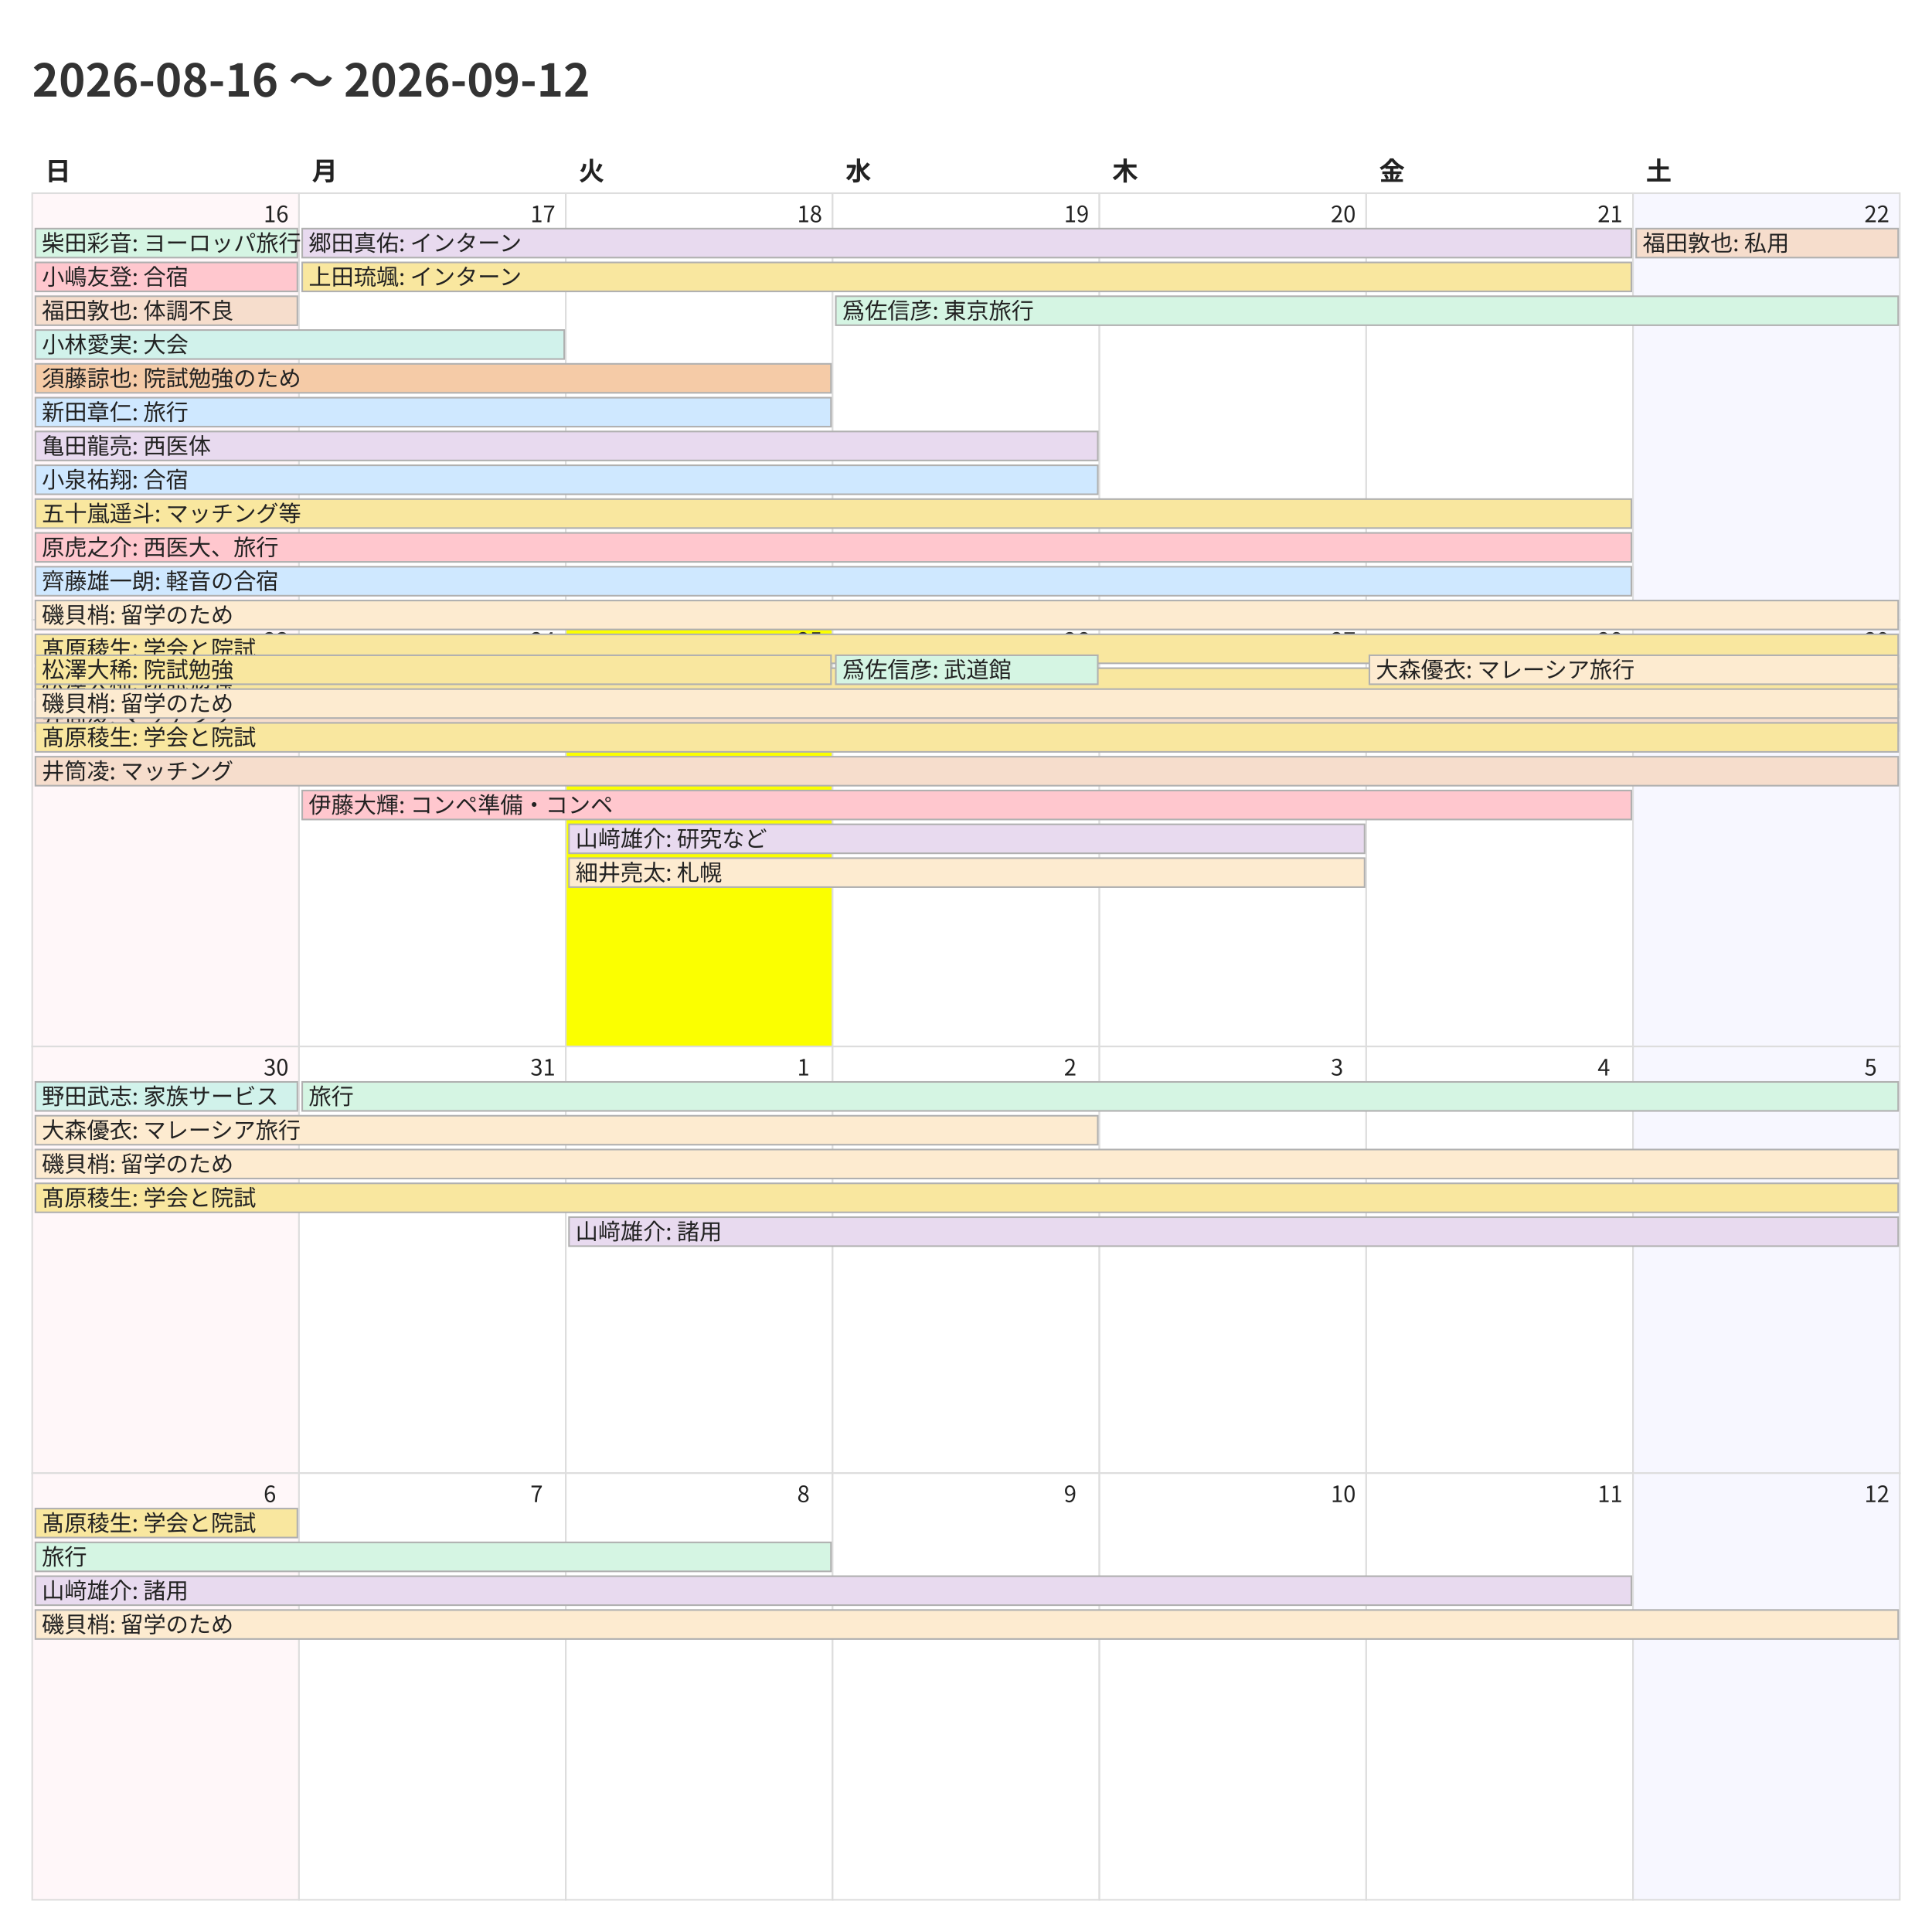
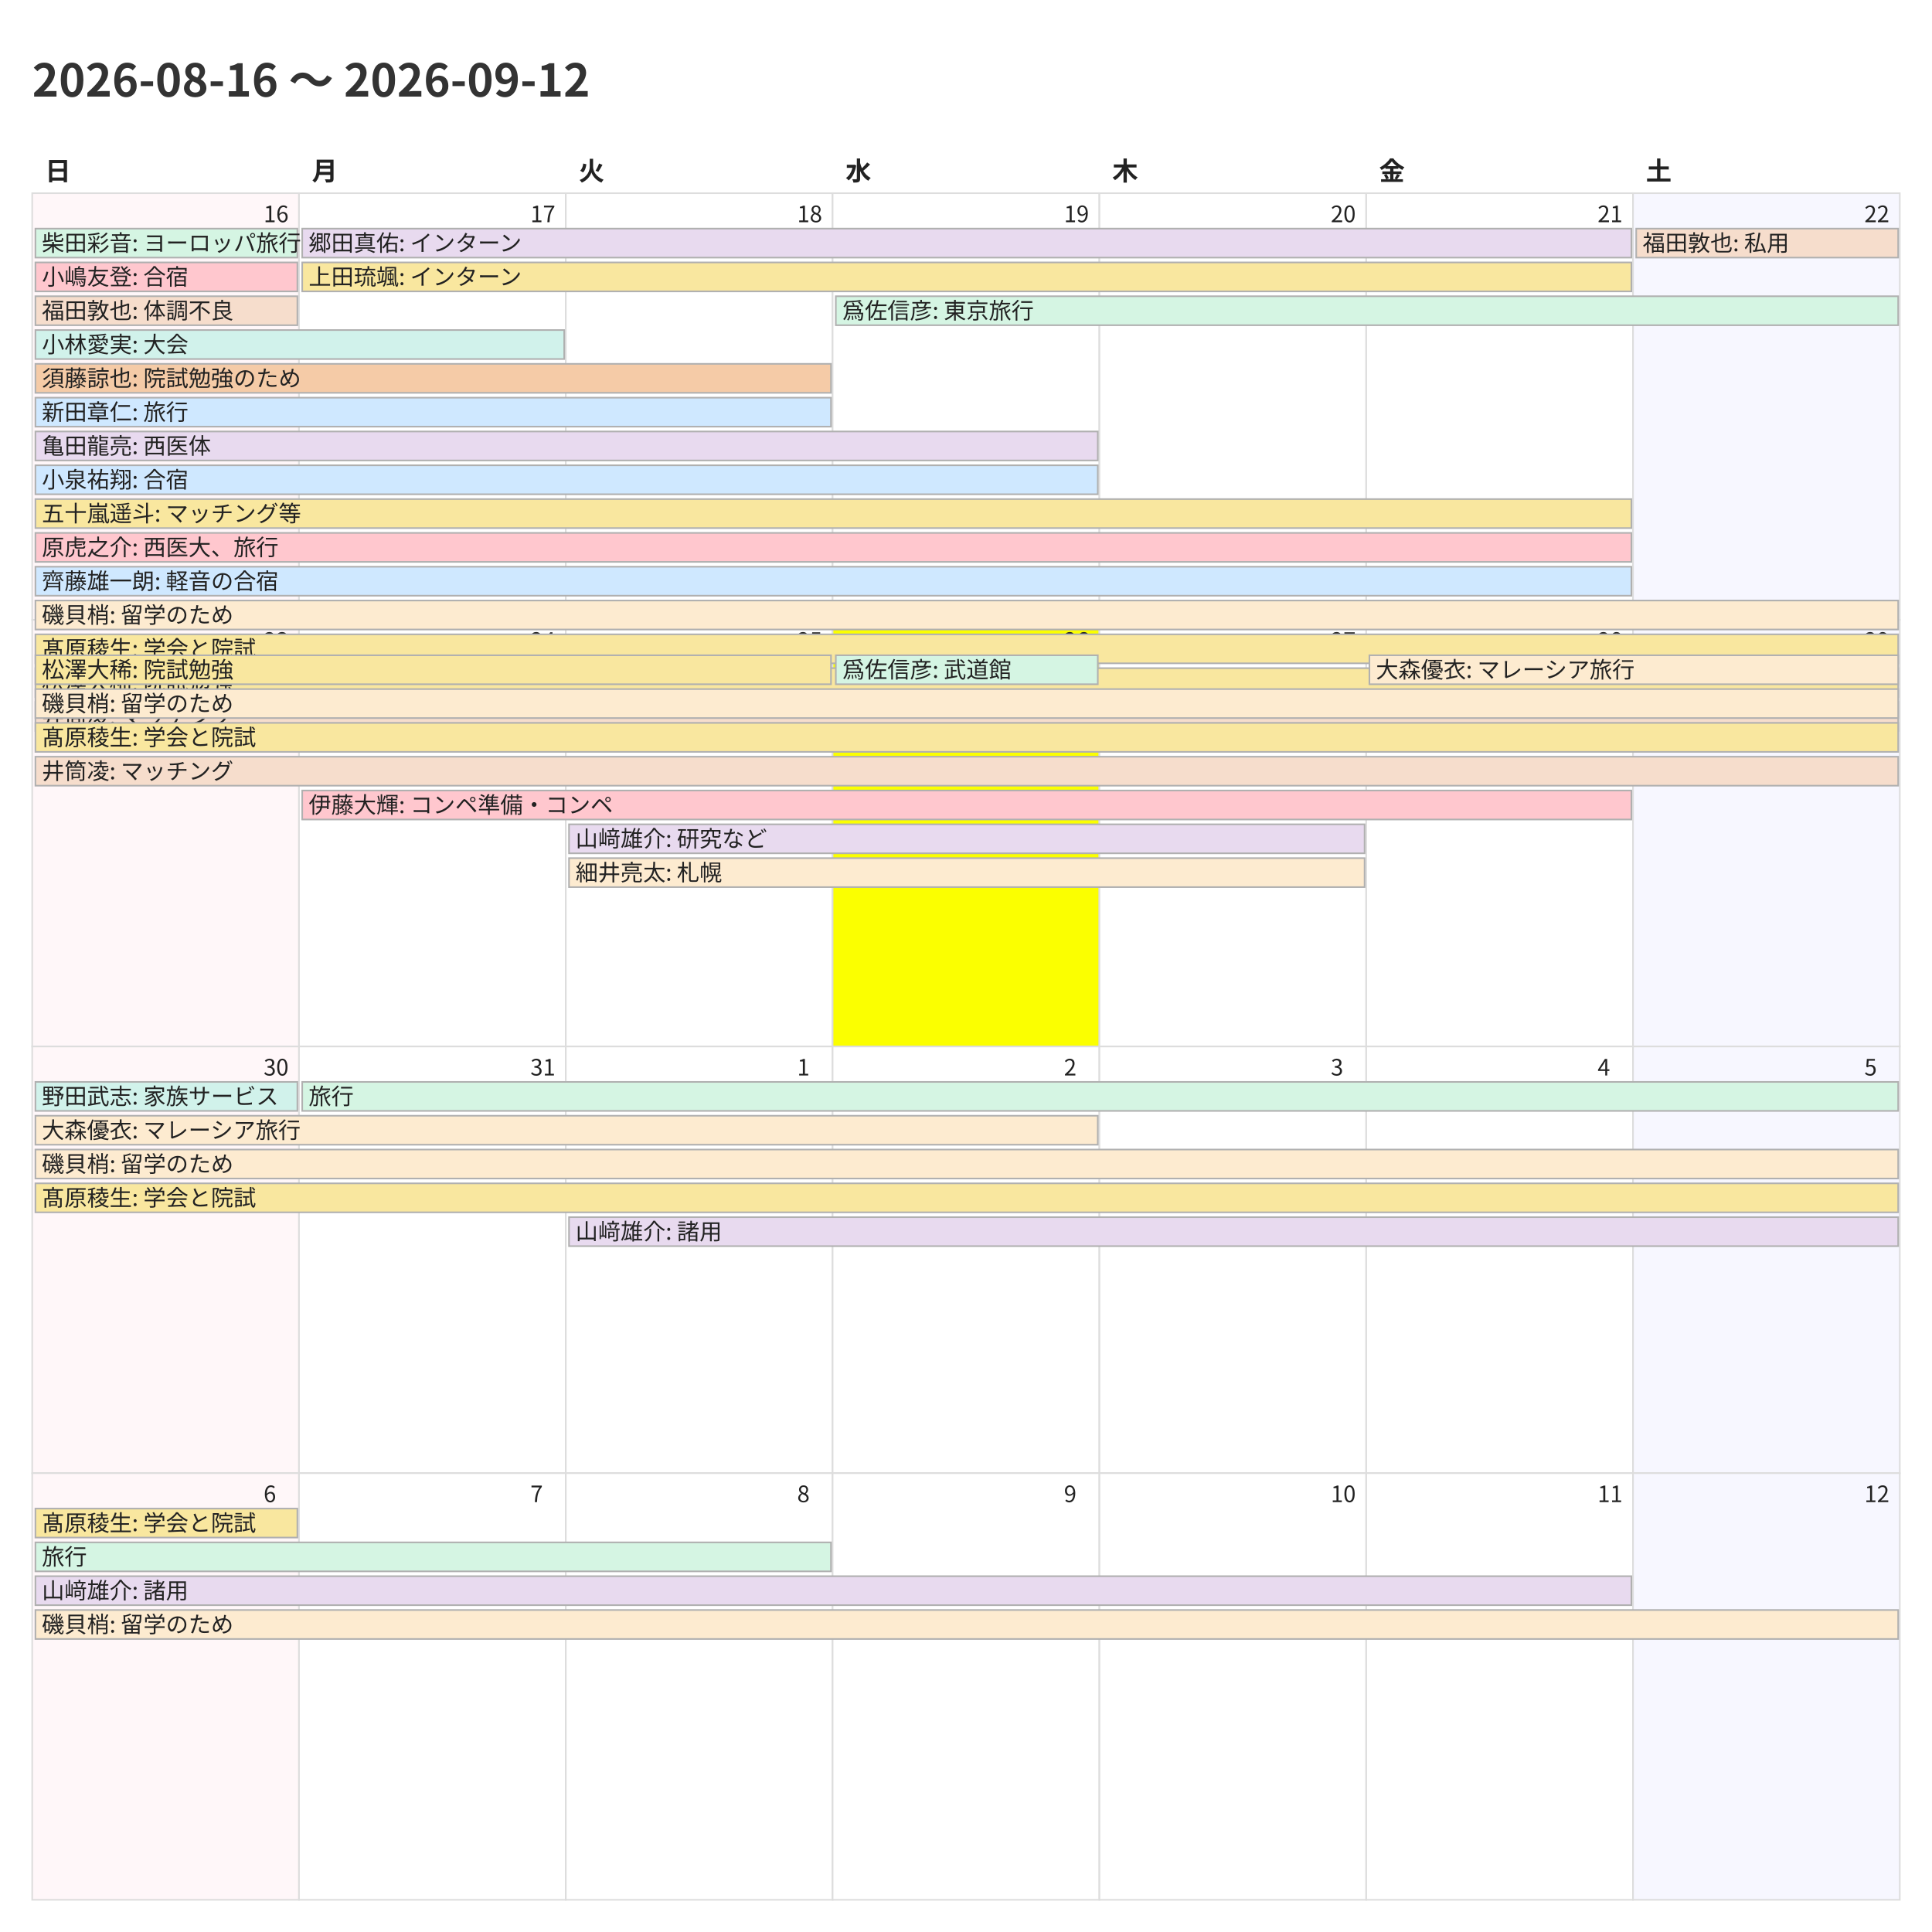
<svg xmlns="http://www.w3.org/2000/svg" width="1200" height="1200">
  <style>
    @charset "UTF-8";
    .title {
      font-family: "Noto Sans CJK JP","Noto Sans JP","IPAexGothic",
                   "Yu Gothic","Hiragino Kaku Gothic ProN",sans-serif;
      font-size: 28px; font-weight: 700; fill: #333;
    }
    .weekday, .day-number, .event {
      font-family: "Noto Sans CJK JP","Noto Sans JP","IPAexGothic",
                   "Yu Gothic","Hiragino Kaku Gothic ProN",sans-serif;
      fill: #222;
    }
    .weekday { font-size: 16px; font-weight: 600; }
    .day-number { font-size: 14px; }
    .event { font-size: 14px; }
    .cell { fill: #fff; stroke: #ddd; }
  </style>
  <rect x="0" y="0" width="1200" height="1200" fill="#fff" />
  <text class="title" x="20" y="60">2026-08-16 〜 2026-09-12</text>
  <text class="weekday" x="28.0" y="112">日</text>
  <text class="weekday" x="193.714" y="112">月</text>
  <text class="weekday" x="359.429" y="112">火</text>
  <text class="weekday" x="525.143" y="112">水</text>
  <text class="weekday" x="690.857" y="112">木</text>
  <text class="weekday" x="856.571" y="112">金</text>
  <text class="weekday" x="1022.286" y="112">土</text>
  <rect x="20.0" y="120.0" width="165.714" height="265.0" fill="#fff7f9" stroke="#ddd" />
  <text class="day-number" x="163.714" y="138.0">16</text>
  <rect x="185.714" y="120.0" width="165.714" height="265.0" fill="#ffffff" stroke="#ddd" />
  <text class="day-number" x="329.429" y="138.0">17</text>
  <rect x="351.429" y="120.0" width="165.714" height="265.0" fill="#ffffff" stroke="#ddd" />
  <text class="day-number" x="495.143" y="138.0">18</text>
  <rect x="517.143" y="120.0" width="165.714" height="265.0" fill="#ffffff" stroke="#ddd" />
  <text class="day-number" x="660.857" y="138.0">19</text>
  <rect x="682.857" y="120.0" width="165.714" height="265.0" fill="#ffffff" stroke="#ddd" />
  <text class="day-number" x="826.571" y="138.0">20</text>
  <rect x="848.571" y="120.0" width="165.714" height="265.0" fill="#ffffff" stroke="#ddd" />
  <text class="day-number" x="992.286" y="138.0">21</text>
  <rect x="1014.286" y="120.0" width="165.714" height="265.0" fill="#f7f7ff" stroke="#ddd" />
  <text class="day-number" x="1158.0" y="138.0">22</text>
  <rect x="20.0" y="385.0" width="165.714" height="265.0" fill="#fff7f9" stroke="#ddd" />
  <text class="day-number" x="163.714" y="403.0">23</text>
  <rect x="185.714" y="385.0" width="165.714" height="265.0" fill="#ffffff" stroke="#ddd" />
  <text class="day-number" x="329.429" y="403.0">24</text>
-   <rect x="351.429" y="385.0" width="165.714" height="265.0" fill="#fbff00" stroke="#ddd" />
+   <rect x="351.429" y="385.0" width="165.714" height="265.0" fill="#ffffff" stroke="#ddd" />
  <text class="day-number" x="495.143" y="403.0">25</text>
-   <rect x="517.143" y="385.0" width="165.714" height="265.0" fill="#ffffff" stroke="#ddd" />
+   <rect x="517.143" y="385.0" width="165.714" height="265.0" fill="#fbff00" stroke="#ddd" />
  <text class="day-number" x="660.857" y="403.0">26</text>
  <rect x="682.857" y="385.0" width="165.714" height="265.0" fill="#ffffff" stroke="#ddd" />
  <text class="day-number" x="826.571" y="403.0">27</text>
  <rect x="848.571" y="385.0" width="165.714" height="265.0" fill="#ffffff" stroke="#ddd" />
  <text class="day-number" x="992.286" y="403.0">28</text>
  <rect x="1014.286" y="385.0" width="165.714" height="265.0" fill="#f7f7ff" stroke="#ddd" />
  <text class="day-number" x="1158.0" y="403.0">29</text>
  <rect x="20.0" y="650.0" width="165.714" height="265.0" fill="#fff7f9" stroke="#ddd" />
  <text class="day-number" x="163.714" y="668.0">30</text>
  <rect x="185.714" y="650.0" width="165.714" height="265.0" fill="#ffffff" stroke="#ddd" />
  <text class="day-number" x="329.429" y="668.0">31</text>
  <rect x="351.429" y="650.0" width="165.714" height="265.0" fill="#ffffff" stroke="#ddd" />
  <text class="day-number" x="495.143" y="668.0">1</text>
  <rect x="517.143" y="650.0" width="165.714" height="265.0" fill="#ffffff" stroke="#ddd" />
  <text class="day-number" x="660.857" y="668.0">2</text>
  <rect x="682.857" y="650.0" width="165.714" height="265.0" fill="#ffffff" stroke="#ddd" />
  <text class="day-number" x="826.571" y="668.0">3</text>
  <rect x="848.571" y="650.0" width="165.714" height="265.0" fill="#ffffff" stroke="#ddd" />
  <text class="day-number" x="992.286" y="668.0">4</text>
  <rect x="1014.286" y="650.0" width="165.714" height="265.0" fill="#f7f7ff" stroke="#ddd" />
  <text class="day-number" x="1158.0" y="668.0">5</text>
  <rect x="20.0" y="915.0" width="165.714" height="265.0" fill="#fff7f9" stroke="#ddd" />
  <text class="day-number" x="163.714" y="933.0">6</text>
  <rect x="185.714" y="915.0" width="165.714" height="265.0" fill="#ffffff" stroke="#ddd" />
  <text class="day-number" x="329.429" y="933.0">7</text>
  <rect x="351.429" y="915.0" width="165.714" height="265.0" fill="#ffffff" stroke="#ddd" />
  <text class="day-number" x="495.143" y="933.0">8</text>
  <rect x="517.143" y="915.0" width="165.714" height="265.0" fill="#ffffff" stroke="#ddd" />
  <text class="day-number" x="660.857" y="933.0">9</text>
  <rect x="682.857" y="915.0" width="165.714" height="265.0" fill="#ffffff" stroke="#ddd" />
  <text class="day-number" x="826.571" y="933.0">10</text>
  <rect x="848.571" y="915.0" width="165.714" height="265.0" fill="#ffffff" stroke="#ddd" />
  <text class="day-number" x="992.286" y="933.0">11</text>
  <rect x="1014.286" y="915.0" width="165.714" height="265.0" fill="#f7f7ff" stroke="#ddd" />
  <text class="day-number" x="1158.0" y="933.0">12</text>
  <rect x="22.0" y="142.0" width="162.714" height="18" fill="#d5f5e3" stroke="#b0b0b0" />
  <text class="event" x="26.0" y="156.0">柴田彩音: ヨーロッパ旅行</text>
  <rect x="22.0" y="163.0" width="162.714" height="18" fill="#ffc7ce" stroke="#b0b0b0" />
  <text class="event" x="26.0" y="177.0">小嶋友登: 合宿</text>
  <rect x="22.0" y="184.0" width="162.714" height="18" fill="#f6ddcc" stroke="#b0b0b0" />
  <text class="event" x="26.0" y="198.0">福田敦也: 体調不良</text>
  <rect x="22.0" y="205.0" width="328.429" height="18" fill="#d1f2eb" stroke="#b0b0b0" />
  <text class="event" x="26.0" y="219.0">小林愛実: 大会</text>
  <rect x="22.0" y="226.0" width="494.143" height="18" fill="#f5cba7" stroke="#b0b0b0" />
  <text class="event" x="26.0" y="240.0">須藤諒也: 院試勉強のため</text>
  <rect x="22.0" y="247.0" width="494.143" height="18" fill="#cfe8ff" stroke="#b0b0b0" />
  <text class="event" x="26.0" y="261.0">新田章仁: 旅行</text>
  <rect x="22.0" y="268.0" width="659.857" height="18" fill="#e8daef" stroke="#b0b0b0" />
  <text class="event" x="26.0" y="282.0">亀田龍亮: 西医体</text>
  <rect x="22.0" y="289.0" width="659.857" height="18" fill="#cfe8ff" stroke="#b0b0b0" />
  <text class="event" x="26.0" y="303.0">小泉祐翔: 合宿</text>
  <rect x="22.0" y="310.0" width="991.286" height="18" fill="#f9e79f" stroke="#b0b0b0" />
  <text class="event" x="26.0" y="324.0">五十嵐遥斗: マッチング等</text>
  <rect x="22.0" y="331.0" width="991.286" height="18" fill="#ffc7ce" stroke="#b0b0b0" />
  <text class="event" x="26.0" y="345.0">原虎之介: 西医大、旅行</text>
  <rect x="22.0" y="352.0" width="991.286" height="18" fill="#cfe8ff" stroke="#b0b0b0" />
  <text class="event" x="26.0" y="366.0">齊藤雄一朗: 軽音の合宿</text>
  <rect x="22.0" y="373.0" width="1157.0" height="18" fill="#fdebd0" stroke="#b0b0b0" />
  <text class="event" x="26.0" y="387.0">磯貝梢: 留学のため</text>
  <rect x="22.0" y="394.0" width="1157.0" height="18" fill="#f9e79f" stroke="#b0b0b0" />
  <text class="event" x="26.0" y="408.0">髙原稜生: 学会と院試</text>
  <rect x="22.0" y="415.0" width="1157.0" height="18" fill="#f9e79f" stroke="#b0b0b0" />
  <text class="event" x="26.0" y="429.0">松澤大稀: 院試勉強</text>
  <rect x="22.0" y="436.0" width="1157.0" height="18" fill="#f6ddcc" stroke="#b0b0b0" />
  <text class="event" x="26.0" y="450.0">井筒凌: マッチング</text>
  <rect x="187.714" y="142.0" width="825.571" height="18" fill="#e8daef" stroke="#b0b0b0" />
  <text class="event" x="191.714" y="156.0">郷田真佑: インターン</text>
  <rect x="187.714" y="163.0" width="825.571" height="18" fill="#f9e79f" stroke="#b0b0b0" />
  <text class="event" x="191.714" y="177.0">上田琉颯: インターン</text>
  <rect x="519.143" y="184.0" width="659.857" height="18" fill="#d5f5e3" stroke="#b0b0b0" />
  <text class="event" x="523.143" y="198.0">爲佐信彦: 東京旅行</text>
  <rect x="1016.286" y="142.0" width="162.714" height="18" fill="#f6ddcc" stroke="#b0b0b0" />
  <text class="event" x="1020.286" y="156.0">福田敦也: 私用</text>
  <rect x="22.0" y="407.0" width="494.143" height="18" fill="#f9e79f" stroke="#b0b0b0" />
  <text class="event" x="26.0" y="421.0">松澤大稀: 院試勉強</text>
  <rect x="22.0" y="428.0" width="1157.0" height="18" fill="#fdebd0" stroke="#b0b0b0" />
  <text class="event" x="26.0" y="442.0">磯貝梢: 留学のため</text>
  <rect x="22.0" y="449.0" width="1157.0" height="18" fill="#f9e79f" stroke="#b0b0b0" />
  <text class="event" x="26.0" y="463.0">髙原稜生: 学会と院試</text>
  <rect x="22.0" y="470.0" width="1157.0" height="18" fill="#f6ddcc" stroke="#b0b0b0" />
  <text class="event" x="26.0" y="484.0">井筒凌: マッチング</text>
  <rect x="187.714" y="491.0" width="825.571" height="18" fill="#ffc7ce" stroke="#b0b0b0" />
  <text class="event" x="191.714" y="505.0">伊藤大輝: コンペ準備・コンペ</text>
  <rect x="353.429" y="512.0" width="494.143" height="18" fill="#e8daef" stroke="#b0b0b0" />
  <text class="event" x="357.429" y="526.0">山﨑雄介: 研究など</text>
  <rect x="353.429" y="533.0" width="494.143" height="18" fill="#fdebd0" stroke="#b0b0b0" />
  <text class="event" x="357.429" y="547.0">細井亮太: 札幌</text>
  <rect x="519.143" y="407.0" width="162.714" height="18" fill="#d5f5e3" stroke="#b0b0b0" />
  <text class="event" x="523.143" y="421.0">爲佐信彦: 武道館</text>
  <rect x="850.571" y="407.0" width="328.429" height="18" fill="#fdebd0" stroke="#b0b0b0" />
  <text class="event" x="854.571" y="421.0">大森優衣: マレーシア旅行</text>
  <rect x="22.0" y="672.0" width="162.714" height="18" fill="#d1f2eb" stroke="#b0b0b0" />
  <text class="event" x="26.0" y="686.0">野田武志: 家族サービス</text>
  <rect x="22.0" y="693.0" width="659.857" height="18" fill="#fdebd0" stroke="#b0b0b0" />
  <text class="event" x="26.0" y="707.0">大森優衣: マレーシア旅行</text>
  <rect x="22.0" y="714.0" width="1157.0" height="18" fill="#fdebd0" stroke="#b0b0b0" />
  <text class="event" x="26.0" y="728.0">磯貝梢: 留学のため</text>
  <rect x="22.0" y="735.0" width="1157.0" height="18" fill="#f9e79f" stroke="#b0b0b0" />
  <text class="event" x="26.0" y="749.0">髙原稜生: 学会と院試</text>
  <rect x="187.714" y="672.0" width="991.286" height="18" fill="#d5f5e3" stroke="#b0b0b0" />
  <text class="event" x="191.714" y="686.0">旅行</text>
  <rect x="353.429" y="756.0" width="825.571" height="18" fill="#e8daef" stroke="#b0b0b0" />
  <text class="event" x="357.429" y="770.0">山﨑雄介: 諸用</text>
  <rect x="22.0" y="937.0" width="162.714" height="18" fill="#f9e79f" stroke="#b0b0b0" />
  <text class="event" x="26.0" y="951.0">髙原稜生: 学会と院試</text>
  <rect x="22.0" y="958.0" width="494.143" height="18" fill="#d5f5e3" stroke="#b0b0b0" />
  <text class="event" x="26.0" y="972.0">旅行</text>
  <rect x="22.0" y="979.0" width="991.286" height="18" fill="#e8daef" stroke="#b0b0b0" />
  <text class="event" x="26.0" y="993.0">山﨑雄介: 諸用</text>
  <rect x="22.0" y="1000.0" width="1157.0" height="18" fill="#fdebd0" stroke="#b0b0b0" />
  <text class="event" x="26.0" y="1014.0">磯貝梢: 留学のため</text>
</svg>
